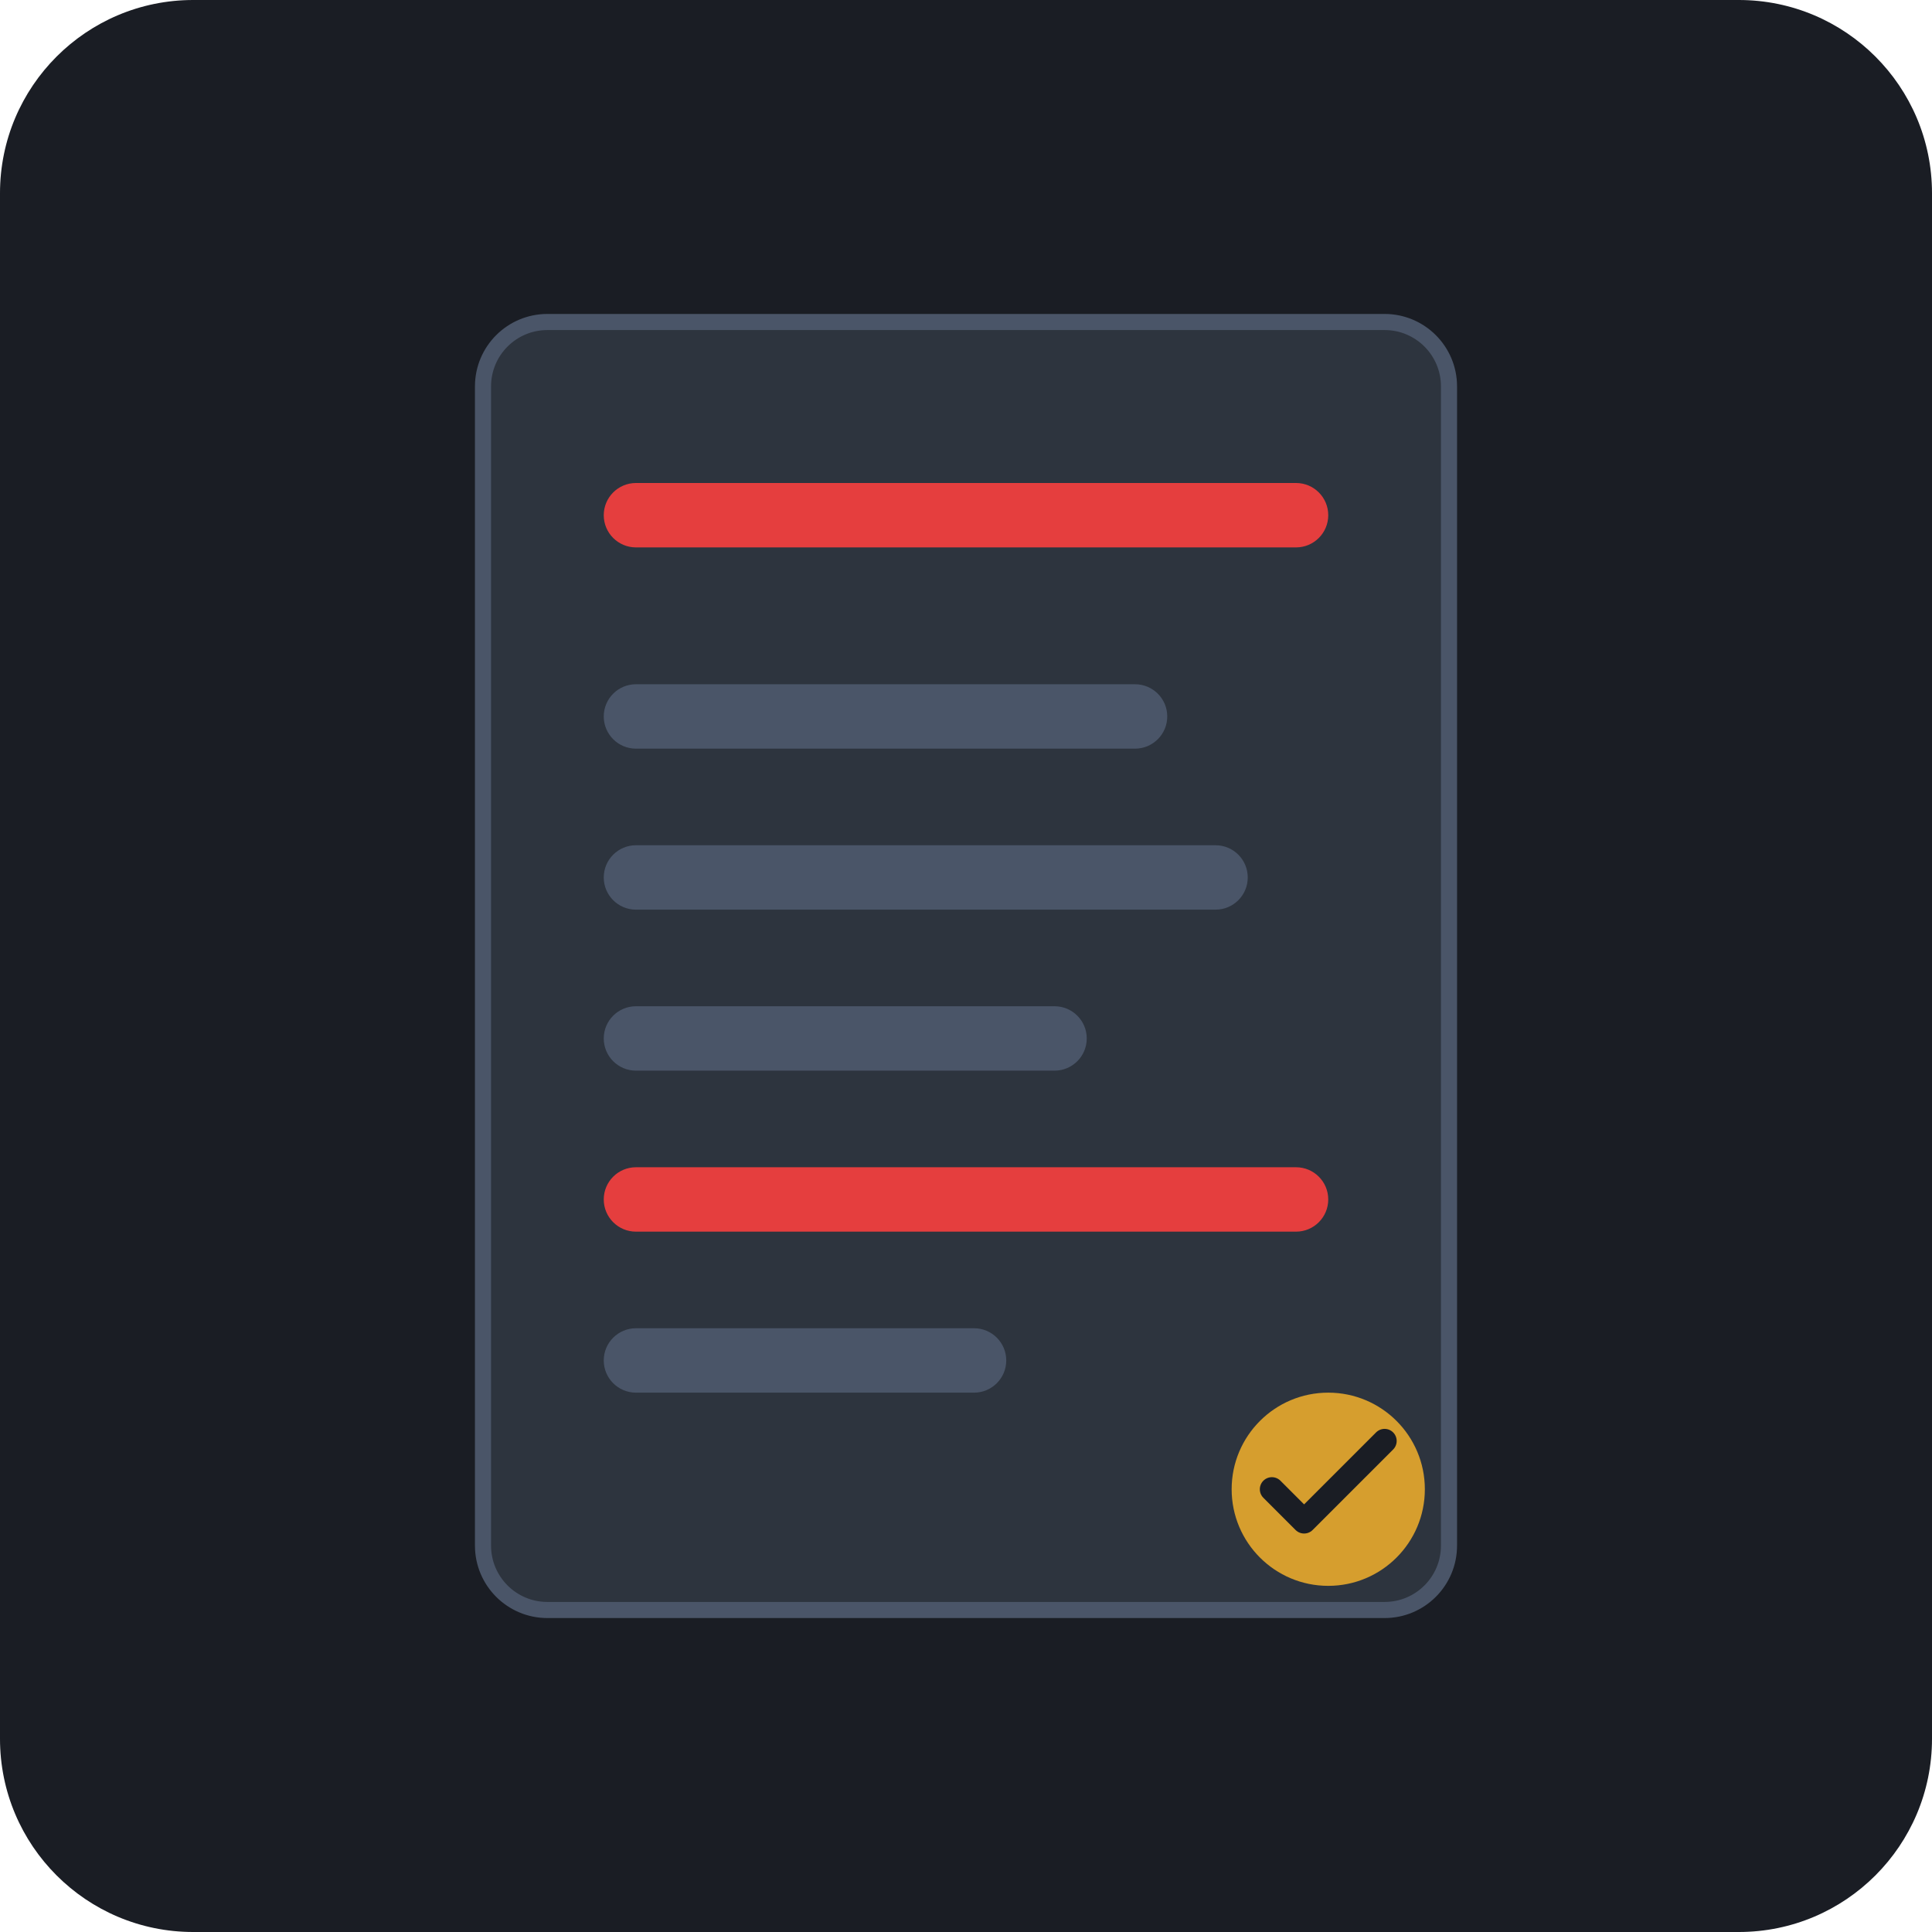
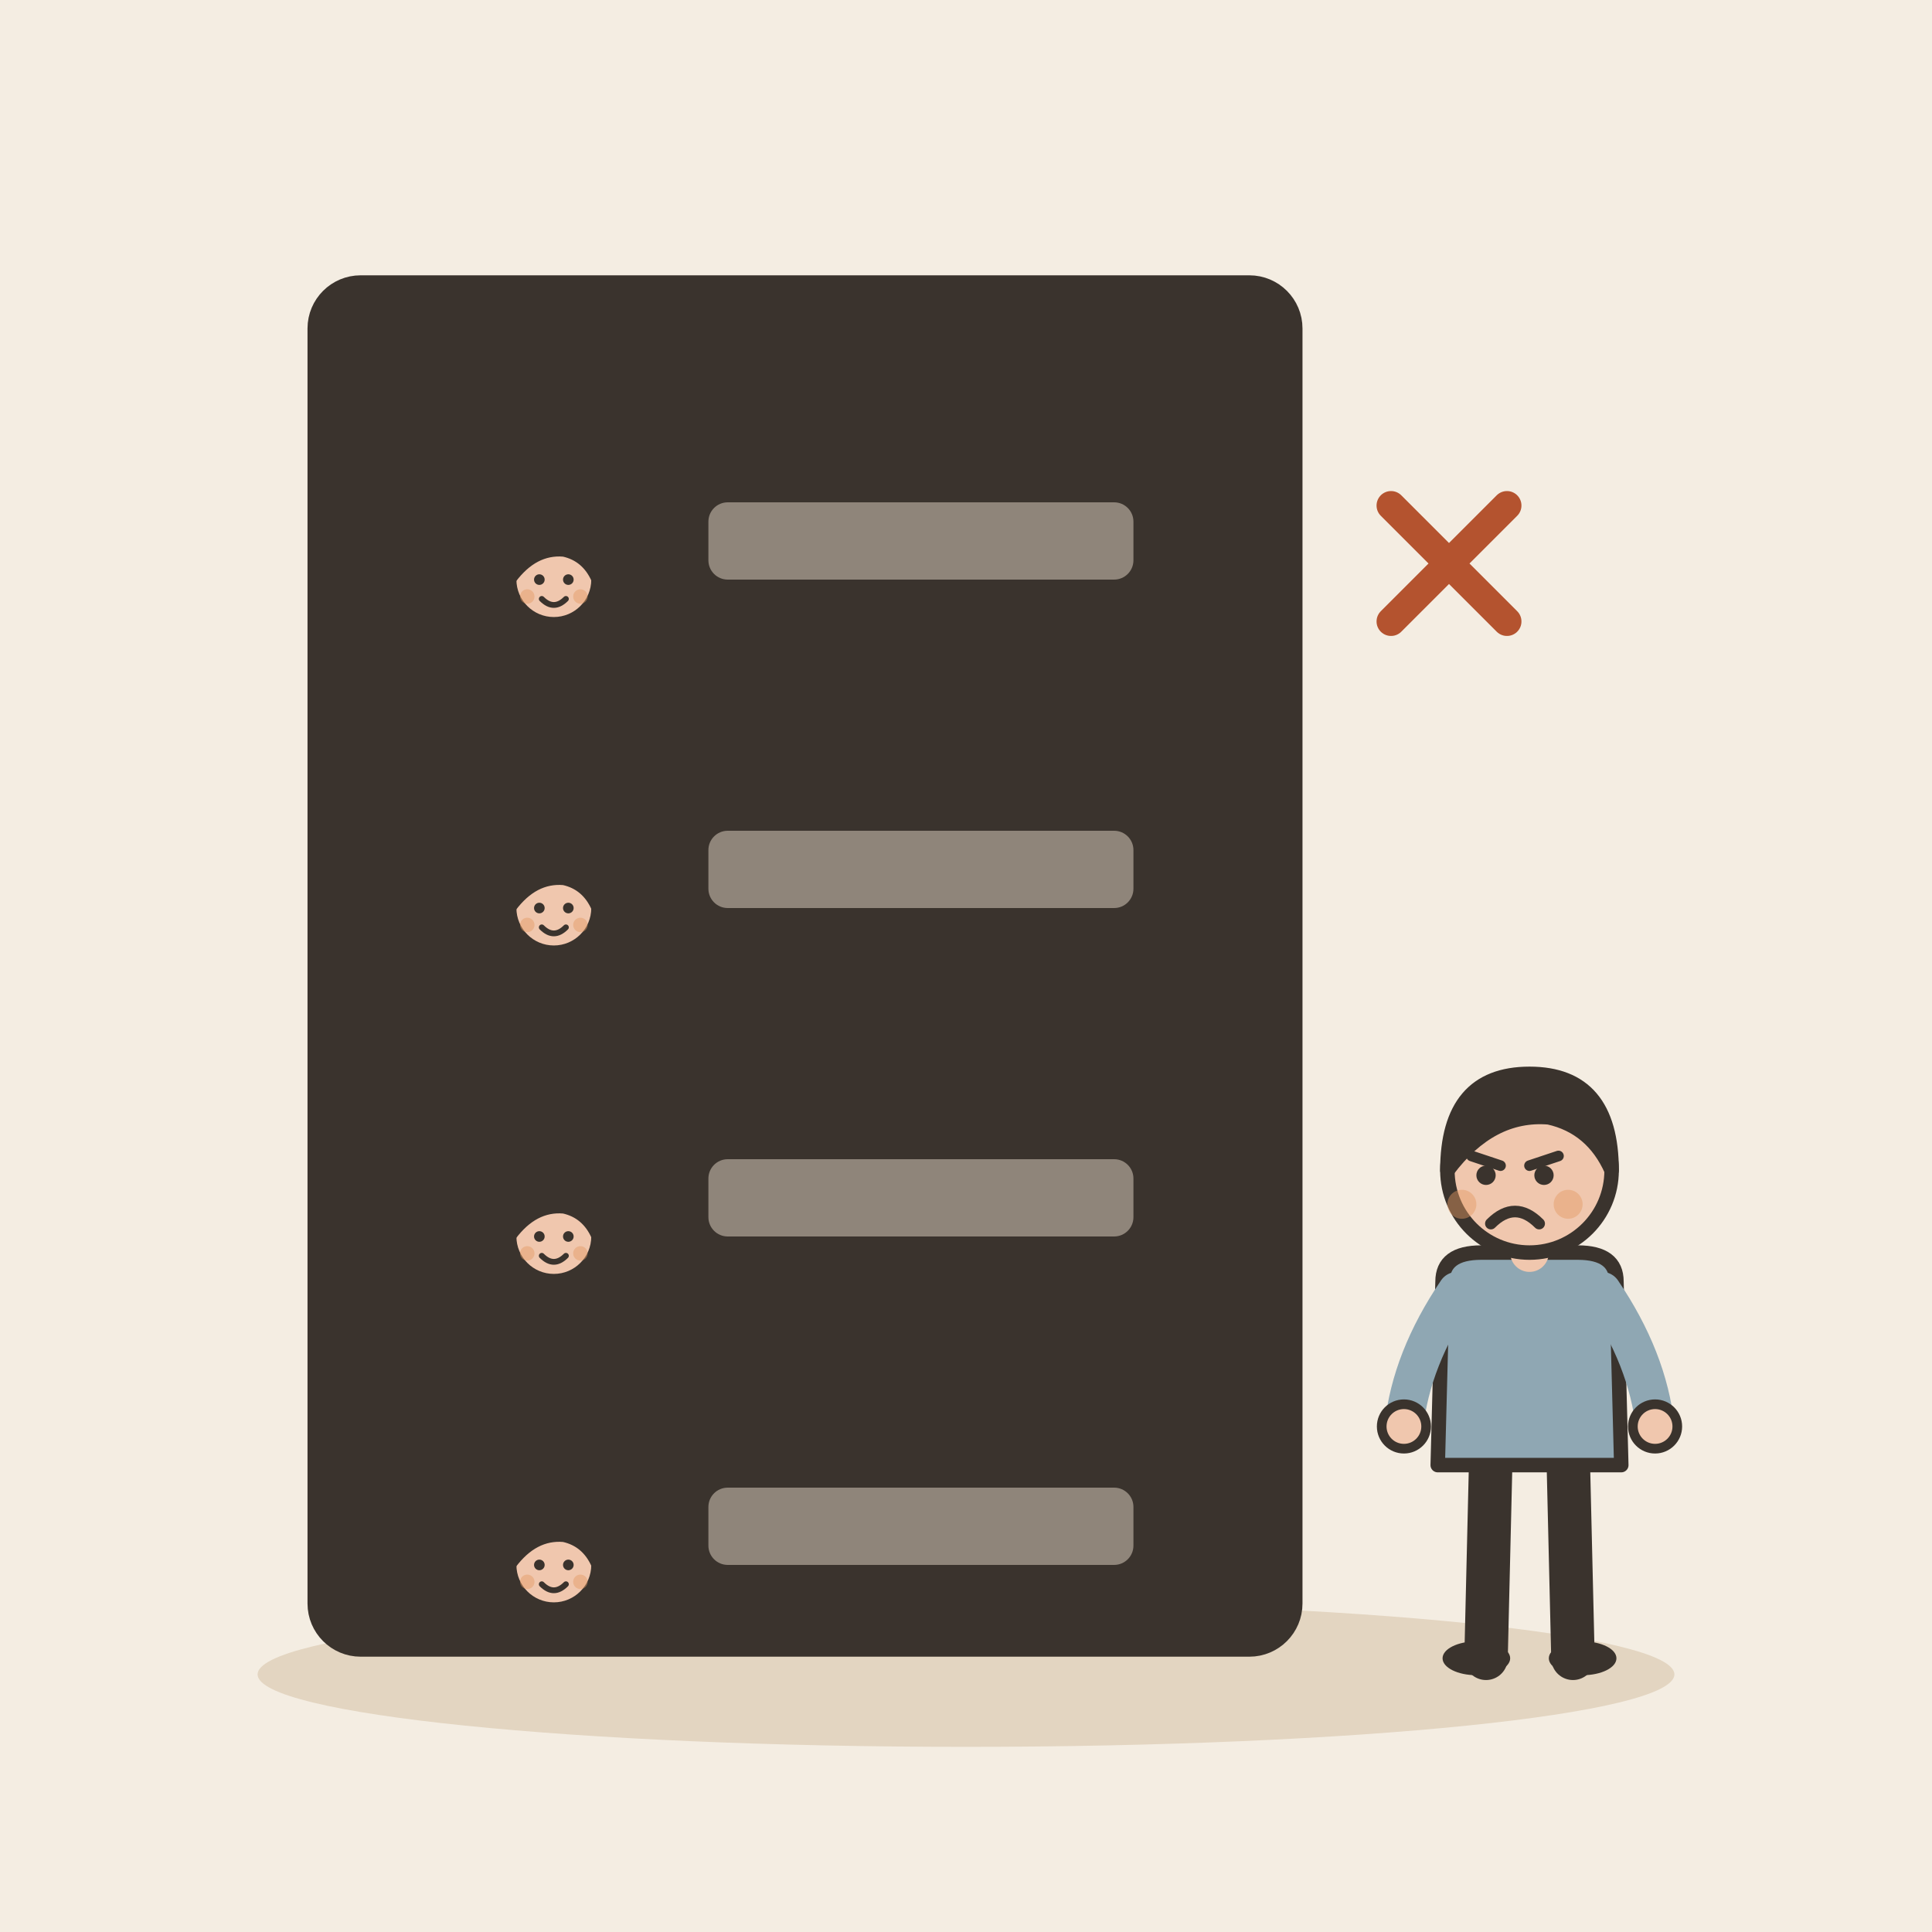
- <svg xmlns="http://www.w3.org/2000/svg" viewBox="0 0 240 240">
-   <rect width="240" height="240" rx="24" fill="#1A1D24" />
-   <g transform="translate(60, 40)">
-     <rect x="0" y="0" width="120" height="160" rx="8" fill="#2D343E" stroke="#4A5568" stroke-width="2" />
-     <rect x="15" y="20" width="90" height="8" rx="4" fill="#E53E3E" />
-     <rect x="15" y="45" width="70" height="8" rx="4" fill="#4A5568" />
-     <rect x="15" y="65" width="80" height="8" rx="4" fill="#4A5568" />
-     <rect x="15" y="85" width="60" height="8" rx="4" fill="#4A5568" />
-     <rect x="15" y="105" width="90" height="8" rx="4" fill="#E53E3E" />
-     <rect x="15" y="125" width="50" height="8" rx="4" fill="#4A5568" />
-     <circle cx="105" cy="145" r="12" fill="#D69E2E" />
-     <path d="M98 145 L102 149 L112 139" fill="none" stroke="#1A1D24" stroke-width="3" stroke-linecap="round" stroke-linejoin="round" />
+ <svg xmlns="http://www.w3.org/2000/svg" viewBox="0 0 240 240" data-style="editorial">
+   <rect width="240" height="240" fill="#F4EDE2" />
+   <ellipse cx="120" cy="208" rx="88" ry="9" fill="#E3D5C1" />
+   <g transform="translate(100 120) scale(1.2 1.2)">
+     <rect x="-50" y="-70" width="100" height="140" rx="4" fill="#3A332D" stroke="#3A332D" stroke-width="3" stroke-linecap="round" stroke-linejoin="round" />
+     <g transform="translate(-26 -14.75) scale(0.25 0.25)">
+       <circle cx="0" cy="-101" r="17" fill="#F0C7AE" stroke="#3A332D" stroke-width="3" stroke-linecap="round" stroke-linejoin="round" />
+       <path d="M-17 -101Q-17 -121 0 -121Q17 -121 17 -101Q13 -110 4 -112Q-8 -113 -17 -101Z" fill="#3A332D" stroke="#3A332D" stroke-width="3" stroke-linecap="round" stroke-linejoin="round" />
+       <circle cx="-6" cy="-101" r="2.2" fill="#3A332D" />
+       <circle cx="6" cy="-101" r="2.2" fill="#3A332D" />
+       <path d="M-5 -93Q0 -88 5 -93" fill="none" stroke="#3A332D" stroke-width="2.4" stroke-linecap="round" stroke-linejoin="round" />
+       <circle cx="-11" cy="-94" r="3" fill="#E39A62" opacity="0.45" />
+       <circle cx="11" cy="-94" r="3" fill="#E39A62" opacity="0.45" />
+     </g>
+     <rect x="-10" y="-48" width="44" height="8" rx="2" fill="#8F857A" />
+     <g transform="translate(-26 19.25) scale(0.25 0.25)">
+       <circle cx="0" cy="-101" r="17" fill="#F0C7AE" stroke="#3A332D" stroke-width="3" stroke-linecap="round" stroke-linejoin="round" />
+       <path d="M-17 -101Q-17 -121 0 -121Q17 -121 17 -101Q13 -110 4 -112Q-8 -113 -17 -101Z" fill="#3A332D" stroke="#3A332D" stroke-width="3" stroke-linecap="round" stroke-linejoin="round" />
+       <circle cx="-6" cy="-101" r="2.2" fill="#3A332D" />
+       <circle cx="6" cy="-101" r="2.2" fill="#3A332D" />
+       <path d="M-5 -93Q0 -88 5 -93" fill="none" stroke="#3A332D" stroke-width="2.4" stroke-linecap="round" stroke-linejoin="round" />
+       <circle cx="-11" cy="-94" r="3" fill="#E39A62" opacity="0.45" />
+       <circle cx="11" cy="-94" r="3" fill="#E39A62" opacity="0.45" />
+     </g>
+     <rect x="-10" y="-14" width="44" height="8" rx="2" fill="#8F857A" />
+     <g transform="translate(-26 53.25) scale(0.25 0.25)">
+       <circle cx="0" cy="-101" r="17" fill="#F0C7AE" stroke="#3A332D" stroke-width="3" stroke-linecap="round" stroke-linejoin="round" />
+       <path d="M-17 -101Q-17 -121 0 -121Q17 -121 17 -101Q13 -110 4 -112Q-8 -113 -17 -101Z" fill="#3A332D" stroke="#3A332D" stroke-width="3" stroke-linecap="round" stroke-linejoin="round" />
+       <circle cx="-6" cy="-101" r="2.2" fill="#3A332D" />
+       <circle cx="6" cy="-101" r="2.2" fill="#3A332D" />
+       <path d="M-5 -93Q0 -88 5 -93" fill="none" stroke="#3A332D" stroke-width="2.4" stroke-linecap="round" stroke-linejoin="round" />
+       <circle cx="-11" cy="-94" r="3" fill="#E39A62" opacity="0.45" />
+       <circle cx="11" cy="-94" r="3" fill="#E39A62" opacity="0.45" />
+     </g>
+     <rect x="-10" y="20" width="44" height="8" rx="2" fill="#8F857A" />
+     <g transform="translate(-26 87.25) scale(0.25 0.25)">
+       <circle cx="0" cy="-101" r="17" fill="#F0C7AE" stroke="#3A332D" stroke-width="3" stroke-linecap="round" stroke-linejoin="round" />
+       <path d="M-17 -101Q-17 -121 0 -121Q17 -121 17 -101Q13 -110 4 -112Q-8 -113 -17 -101Z" fill="#3A332D" stroke="#3A332D" stroke-width="3" stroke-linecap="round" stroke-linejoin="round" />
+       <circle cx="-6" cy="-101" r="2.2" fill="#3A332D" />
+       <circle cx="6" cy="-101" r="2.2" fill="#3A332D" />
+       <path d="M-5 -93Q0 -88 5 -93" fill="none" stroke="#3A332D" stroke-width="2.4" stroke-linecap="round" stroke-linejoin="round" />
+       <circle cx="-11" cy="-94" r="3" fill="#E39A62" opacity="0.45" />
+       <circle cx="11" cy="-94" r="3" fill="#E39A62" opacity="0.45" />
+     </g>
+     <rect x="-10" y="54" width="44" height="8" rx="2" fill="#8F857A" />
+   </g>
+   <g transform="translate(180 70) scale(0.6 0.6)">
+     <path d="M-12 -12L12 12M12 -12L-12 12" fill="none" stroke="#B4532F" stroke-width="6" stroke-linecap="round" stroke-linejoin="round" />
+   </g>
+   <g transform="translate(190 206) scale(0.6 0.6)">
+     <path d="M-8 -42L-9 0" stroke="#3A332D" stroke-width="9" stroke-linecap="round" fill="none" />
+     <path d="M8 -42L9 0" stroke="#3A332D" stroke-width="9" stroke-linecap="round" fill="none" />
+     <ellipse cx="-11" cy="0" rx="7" ry="3.5" fill="#3A332D" />
+     <ellipse cx="11" cy="0" rx="7" ry="3.5" fill="#3A332D" />
+     <path d="M-18 -78Q-18 -84 -10 -84L10 -84Q18 -84 18 -78L19 -40L-19 -40Z" fill="#8FA7B3" stroke="#3A332D" stroke-width="3" stroke-linecap="round" stroke-linejoin="round" />
+     <path d="M-15 -76Q-24.5 -62 -26 -48" fill="none" stroke="#8FA7B3" stroke-width="8" stroke-linecap="round" stroke-linejoin="round" />
+     <circle cx="-26" cy="-48" r="4.6" fill="#F0C7AE" stroke="#3A332D" stroke-linecap="round" stroke-linejoin="round" stroke-width="2" />
+     <path d="M15 -76Q24.5 -62 26 -48" fill="none" stroke="#8FA7B3" stroke-width="8" stroke-linecap="round" stroke-linejoin="round" />
+     <circle cx="26" cy="-48" r="4.6" fill="#F0C7AE" stroke="#3A332D" stroke-linecap="round" stroke-linejoin="round" stroke-width="2" />
+     <path d="M0 -84L0 -88" stroke="#F0C7AE" stroke-width="8" stroke-linecap="round" fill="none" />
+     <circle cx="0" cy="-101" r="17" fill="#F0C7AE" stroke="#3A332D" stroke-width="3" stroke-linecap="round" stroke-linejoin="round" />
+     <path d="M-17 -101Q-17 -121 0 -121Q17 -121 17 -101Q13 -110 4 -112Q-8 -113 -17 -101Z" fill="#3A332D" stroke="#3A332D" stroke-width="3" stroke-linecap="round" stroke-linejoin="round" />
+     <path d="M-12 -104L-6 -102" fill="none" stroke="#3A332D" stroke-width="2.2" stroke-linecap="round" stroke-linejoin="round" />
+     <path d="M6 -104L0 -102" fill="none" stroke="#3A332D" stroke-width="2.2" stroke-linecap="round" stroke-linejoin="round" />
+     <circle cx="-9" cy="-100" r="2" fill="#3A332D" />
+     <circle cx="3" cy="-100" r="2" fill="#3A332D" />
+     <path d="M-8 -90Q-3 -95 2 -90" fill="none" stroke="#3A332D" stroke-width="2.4" stroke-linecap="round" stroke-linejoin="round" />
+     <circle cx="-14" cy="-94" r="3" fill="#E39A62" opacity="0.45" />
+     <circle cx="8" cy="-94" r="3" fill="#E39A62" opacity="0.45" />
  </g>
</svg>
